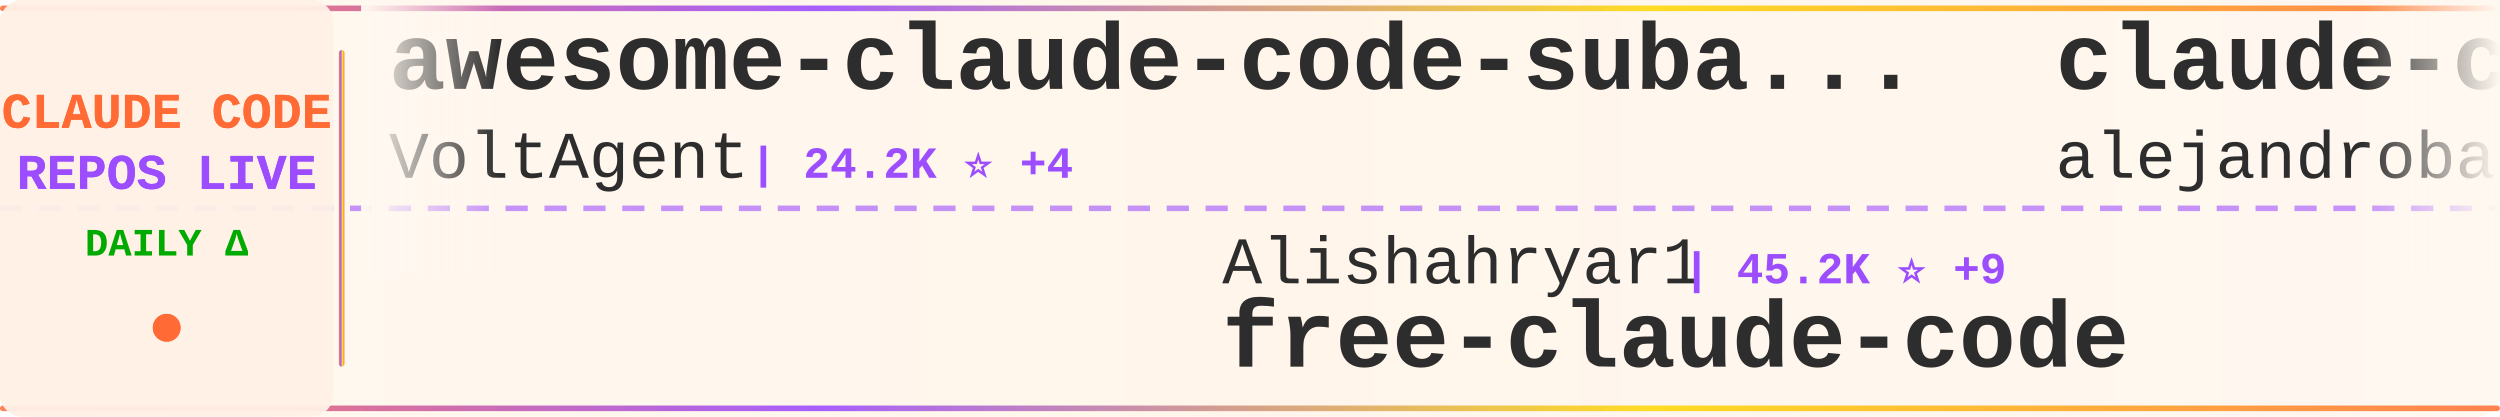
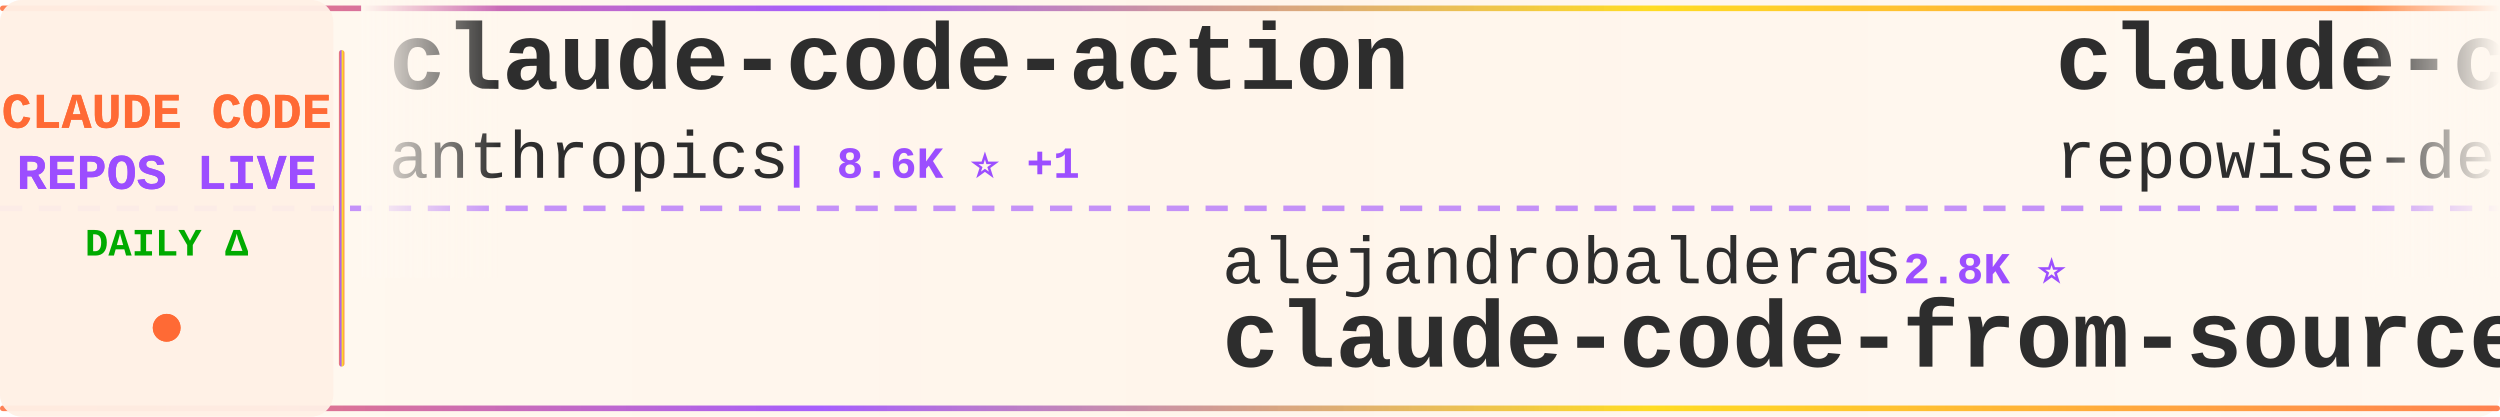
<svg xmlns="http://www.w3.org/2000/svg" width="900" height="150">
  <defs>
    <linearGradient id="tickerBg" x1="0%" y1="0%" x2="100%" y2="0%">
      <stop offset="0%" style="stop-color:#fff8f0;stop-opacity:0.98" />
      <stop offset="50%" style="stop-color:#fff5eb;stop-opacity:1" />
      <stop offset="100%" style="stop-color:#fff8f0;stop-opacity:0.98" />
    </linearGradient>
    <linearGradient id="borderGrad" x1="0%" y1="0%" x2="100%" y2="0%">
      <stop offset="0%" style="stop-color:#FF6B35;stop-opacity:0.85">
        <animate attributeName="stop-opacity" values="0.85;1;0.85" dur="2s" repeatCount="indefinite" />
      </stop>
      <stop offset="33%" style="stop-color:#9C4EFF;stop-opacity:0.9">
        <animate attributeName="stop-opacity" values="0.9;1;0.9" dur="2.2s" repeatCount="indefinite" />
      </stop>
      <stop offset="66%" style="stop-color:#FFD700;stop-opacity:0.85">
        <animate attributeName="stop-opacity" values="0.85;1;0.85" dur="1.8s" repeatCount="indefinite" />
      </stop>
      <stop offset="100%" style="stop-color:#FF6B35;stop-opacity:0.85">
        <animate attributeName="stop-opacity" values="0.85;1;0.85" dur="2s" repeatCount="indefinite" />
      </stop>
    </linearGradient>
    <filter id="textGlow">
      <feGaussianBlur stdDeviation="0.15" result="coloredBlur" />
      <feMerge>
        <feMergeNode in="coloredBlur" />
        <feMergeNode in="SourceGraphic" />
      </feMerge>
    </filter>
    <filter id="metricGlow">
      <feGaussianBlur stdDeviation="0.2" result="coloredBlur" />
      <feMerge>
        <feMergeNode in="coloredBlur" />
        <feMergeNode in="SourceGraphic" />
      </feMerge>
    </filter>
    <linearGradient id="leftFade" x1="0%" y1="0%" x2="100%" y2="0%">
      <stop offset="0%" style="stop-color:#fff8f0;stop-opacity:1" />
      <stop offset="100%" style="stop-color:#fff8f0;stop-opacity:0" />
    </linearGradient>
    <linearGradient id="rightFade" x1="0%" y1="0%" x2="100%" y2="0%">
      <stop offset="0%" style="stop-color:#fff8f0;stop-opacity:0" />
      <stop offset="100%" style="stop-color:#fff8f0;stop-opacity:1" />
    </linearGradient>
  </defs>
  <rect width="900" height="150" fill="url(#tickerBg)" rx="8" />
  <rect x="0" y="2" width="900" height="2" fill="url(#borderGrad)" rx="1" />
  <rect x="0" y="146" width="900" height="2" fill="url(#borderGrad)" rx="1" />
  <line x1="0" y1="75" x2="900" y2="75" stroke="#9C4EFF" stroke-width="2" stroke-dasharray="8 6" opacity="0.6" />
  <rect x="0" y="0" width="120" height="150" fill="#fff0e6" opacity="0.95" rx="8" />
  <text x="60" y="46" font-family="'Courier New', monospace" font-size="18" font-weight="bold" fill="#FF6B35" text-anchor="middle" filter="url(#textGlow)">
    CLAUDE CODE
  </text>
  <text x="60" y="68" font-family="'Courier New', monospace" font-size="18" font-weight="bold" fill="#9C4EFF" text-anchor="middle" filter="url(#textGlow)">
    REPOS LIVE
  </text>
  <text x="60" y="92" font-family="'Courier New', monospace" font-size="14" font-weight="bold" fill="#00aa00" text-anchor="middle">
    DAILY Δ
  </text>
  <circle cx="60" cy="118" r="5" fill="#FF6B35" filter="url(#metricGlow)">
    <animate attributeName="r" values="4;6;4" dur="1.5s" repeatCount="indefinite" />
    <animate attributeName="opacity" values="0.6;1;0.6" dur="1.5s" repeatCount="indefinite" />
  </circle>
  <rect x="122" y="18" width="2" height="114" fill="url(#borderGrad)" rx="1" />
  <clipPath id="tickerClip">
    <rect x="130" y="0" width="770" height="150" />
  </clipPath>
  <g clip-path="url(#tickerClip)">
    <g id="tickerItems">
      <animateTransform attributeName="transform" attributeType="XML" type="translate" from="0 0" to="-3000 0" dur="54s" repeatCount="indefinite" />
      <g transform="translate(0, 0)">
-         <text x="140" y="32" font-family="'Courier New', monospace" font-size="34" font-weight="bold" fill="#2d2d2d">awesome-claude-code-suba...</text>
-         <text x="140" y="64" font-family="'Courier New', monospace" font-size="24" font-weight="normal" fill="#2d2d2d" opacity="1.0">VoltAgent</text>
-         <text x="270" y="64" font-family="'Courier New', monospace" font-size="16" font-weight="bold" fill="#9C4EFF"> | 24.2K ⭐ +4</text>
+         <text x="140" y="32" font-family="'Courier New', monospace" font-size="34" font-weight="bold" fill="#2d2d2d">claude-code-action</text>
+         <text x="140" y="64" font-family="'Courier New', monospace" font-size="24" font-weight="normal" fill="#2d2d2d" opacity="1.0">anthropics</text>
+         <text x="282" y="64" font-family="'Courier New', monospace" font-size="16" font-weight="bold" fill="#9C4EFF"> | 8.6K ⭐ +1</text>
      </g>
      <g transform="translate(300, 0)">
-         <text x="140" y="102" font-family="'Courier New', monospace" font-size="24" font-weight="normal" fill="#2d2d2d" opacity="1.0">Alishahryar1</text>
-         <text x="306" y="102" font-family="'Courier New', monospace" font-size="16" font-weight="bold" fill="#9C4EFF"> | 45.2K ⭐ +9</text>
-         <text x="140" y="132" font-family="'Courier New', monospace" font-size="34" font-weight="bold" fill="#2d2d2d">free-claude-code</text>
+         <text x="140" y="102" font-family="'Courier New', monospace" font-size="24" font-weight="normal" fill="#2d2d2d" opacity="1.0">alejandrobalderas</text>
+         <text x="366" y="102" font-family="'Courier New', monospace" font-size="16" font-weight="bold" fill="#9C4EFF"> | 2.8K ⭐</text>
+         <text x="140" y="132" font-family="'Courier New', monospace" font-size="34" font-weight="bold" fill="#2d2d2d">claude-code-from-source</text>
      </g>
      <g transform="translate(600, 0)">
-         <text x="140" y="32" font-family="'Courier New', monospace" font-size="34" font-weight="bold" fill="#2d2d2d">claude-code-from-source</text>
-         <text x="140" y="64" font-family="'Courier New', monospace" font-size="24" font-weight="normal" fill="#2d2d2d" opacity="1.0">alejandrobalderas</text>
-         <text x="366" y="64" font-family="'Courier New', monospace" font-size="16" font-weight="bold" fill="#9C4EFF"> | 2.8K ⭐</text>
+         <text x="140" y="32" font-family="'Courier New', monospace" font-size="34" font-weight="bold" fill="#2d2d2d">claude-code-prompts</text>
+         <text x="140" y="64" font-family="'Courier New', monospace" font-size="24" font-weight="normal" fill="#2d2d2d" opacity="1.0">repowise-dev</text>
+         <text x="306" y="64" font-family="'Courier New', monospace" font-size="16" font-weight="bold" fill="#9C4EFF"> | 1.2K ⭐</text>
      </g>
      <g transform="translate(900, 0)">
-         <text x="140" y="102" font-family="'Courier New', monospace" font-size="24" font-weight="normal" fill="#2d2d2d" opacity="1.0">Piebald-AI</text>
-         <text x="282" y="102" font-family="'Courier New', monospace" font-size="16" font-weight="bold" fill="#9C4EFF"> | 12.2K ⭐ +2</text>
-         <text x="140" y="132" font-family="'Courier New', monospace" font-size="34" font-weight="bold" fill="#2d2d2d">claude-code-system-promp...</text>
+         <text x="140" y="102" font-family="'Courier New', monospace" font-size="24" font-weight="normal" fill="#2d2d2d" opacity="1.0">Yuyz0112</text>
+         <text x="258" y="102" font-family="'Courier New', monospace" font-size="16" font-weight="bold" fill="#9C4EFF"> | 2.4K ⭐</text>
+         <text x="140" y="132" font-family="'Courier New', monospace" font-size="34" font-weight="bold" fill="#2d2d2d">claude-code-reverse</text>
      </g>
      <g transform="translate(1200, 0)">
-         <text x="140" y="32" font-family="'Courier New', monospace" font-size="34" font-weight="bold" fill="#2d2d2d">Auto-claude-code-researc...</text>
-         <text x="140" y="64" font-family="'Courier New', monospace" font-size="24" font-weight="normal" fill="#2d2d2d" opacity="1.0">wanshuiyin</text>
-         <text x="282" y="64" font-family="'Courier New', monospace" font-size="16" font-weight="bold" fill="#9C4EFF"> | 14.5K ⭐ +8</text>
+         <text x="140" y="32" font-family="'Courier New', monospace" font-size="34" font-weight="bold" fill="#2d2d2d">ClaudeCodeAgents</text>
+         <text x="140" y="64" font-family="'Courier New', monospace" font-size="24" font-weight="normal" fill="#2d2d2d" opacity="1.0">darcyegb</text>
+         <text x="258" y="64" font-family="'Courier New', monospace" font-size="16" font-weight="bold" fill="#9C4EFF"> | 757 ⭐</text>
      </g>
      <g transform="translate(1500, 0)">
-         <text x="140" y="102" font-family="'Courier New', monospace" font-size="24" font-weight="normal" fill="#2d2d2d" opacity="1.0">Yeachan-Heo</text>
-         <text x="294" y="102" font-family="'Courier New', monospace" font-size="16" font-weight="bold" fill="#9C4EFF"> | 38.5K ⭐ +2</text>
-         <text x="140" y="132" font-family="'Courier New', monospace" font-size="34" font-weight="bold" fill="#2d2d2d">oh-my-claudecode</text>
+         <text x="140" y="102" font-family="'Courier New', monospace" font-size="24" font-weight="normal" fill="#2d2d2d" opacity="1.0">VoltAgent</text>
+         <text x="270" y="102" font-family="'Courier New', monospace" font-size="16" font-weight="bold" fill="#9C4EFF"> | 24.2K ⭐ +5</text>
+         <text x="140" y="132" font-family="'Courier New', monospace" font-size="34" font-weight="bold" fill="#2d2d2d">awesome-claude-code-suba...</text>
      </g>
      <g transform="translate(1800, 0)">
-         <text x="140" y="32" font-family="'Courier New', monospace" font-size="34" font-weight="bold" fill="#2d2d2d">claude-code-infrastructu...</text>
-         <text x="140" y="64" font-family="'Courier New', monospace" font-size="24" font-weight="normal" fill="#2d2d2d" opacity="1.0">diet103</text>
-         <text x="246" y="64" font-family="'Courier New', monospace" font-size="16" font-weight="bold" fill="#9C4EFF"> | 10.0K ⭐</text>
+         <text x="140" y="32" font-family="'Courier New', monospace" font-size="34" font-weight="bold" fill="#2d2d2d">awesome-claude-code-plug...</text>
+         <text x="140" y="64" font-family="'Courier New', monospace" font-size="24" font-weight="normal" fill="#2d2d2d" opacity="1.0">ccplugins</text>
+         <text x="270" y="64" font-family="'Courier New', monospace" font-size="16" font-weight="bold" fill="#9C4EFF"> | 902 ⭐ +902</text>
      </g>
      <g transform="translate(2100, 0)">
-         <text x="140" y="102" font-family="'Courier New', monospace" font-size="24" font-weight="normal" fill="#2d2d2d" opacity="1.0">pedrohcgs</text>
-         <text x="270" y="102" font-family="'Courier New', monospace" font-size="16" font-weight="bold" fill="#9C4EFF"> | 1.5K ⭐</text>
-         <text x="140" y="132" font-family="'Courier New', monospace" font-size="34" font-weight="bold" fill="#2d2d2d">claude-code-my-workflow</text>
+         <text x="140" y="102" font-family="'Courier New', monospace" font-size="24" font-weight="normal" fill="#2d2d2d" opacity="1.0">chauncygu</text>
+         <text x="270" y="102" font-family="'Courier New', monospace" font-size="16" font-weight="bold" fill="#9C4EFF"> | 2.8K ⭐ -1</text>
+         <text x="140" y="132" font-family="'Courier New', monospace" font-size="34" font-weight="bold" fill="#2d2d2d">collection-claude-code-s...</text>
      </g>
      <g transform="translate(2400, 0)">
-         <text x="140" y="32" font-family="'Courier New', monospace" font-size="34" font-weight="bold" fill="#2d2d2d">claude-code-telegram</text>
-         <text x="140" y="64" font-family="'Courier New', monospace" font-size="24" font-weight="normal" fill="#2d2d2d" opacity="1.0">RichardAtCT</text>
-         <text x="294" y="64" font-family="'Courier New', monospace" font-size="16" font-weight="bold" fill="#9C4EFF"> | 2.8K ⭐</text>
+         <text x="140" y="32" font-family="'Courier New', monospace" font-size="34" font-weight="bold" fill="#2d2d2d">awesome-claude-code</text>
+         <text x="140" y="64" font-family="'Courier New', monospace" font-size="24" font-weight="normal" fill="#2d2d2d" opacity="1.0">jqueryscript</text>
+         <text x="306" y="64" font-family="'Courier New', monospace" font-size="16" font-weight="bold" fill="#9C4EFF"> | 495 ⭐ +1</text>
      </g>
      <g transform="translate(2700, 0)">
-         <text x="140" y="102" font-family="'Courier New', monospace" font-size="24" font-weight="normal" fill="#2d2d2d" opacity="1.0">oboard</text>
-         <text x="234" y="102" font-family="'Courier New', monospace" font-size="16" font-weight="bold" fill="#9C4EFF"> | 3.3K ⭐ +1</text>
-         <text x="140" y="132" font-family="'Courier New', monospace" font-size="34" font-weight="bold" fill="#2d2d2d">claude-code-rev</text>
+         <text x="140" y="102" font-family="'Courier New', monospace" font-size="24" font-weight="normal" fill="#2d2d2d" opacity="1.0">Windy3f3f3f3f</text>
+         <text x="318" y="102" font-family="'Courier New', monospace" font-size="16" font-weight="bold" fill="#9C4EFF"> | 3.4K ⭐ +3</text>
+         <text x="140" y="132" font-family="'Courier New', monospace" font-size="34" font-weight="bold" fill="#2d2d2d">how-claude-code-works</text>
      </g>
      <g transform="translate(3000, 0)">
-         <text x="140" y="32" font-family="'Courier New', monospace" font-size="34" font-weight="bold" fill="#2d2d2d">awesome-claude-code-suba...</text>
-         <text x="140" y="64" font-family="'Courier New', monospace" font-size="24" font-weight="normal" fill="#2d2d2d" opacity="1.0">VoltAgent</text>
-         <text x="270" y="64" font-family="'Courier New', monospace" font-size="16" font-weight="bold" fill="#9C4EFF"> | 24.2K ⭐ +4</text>
+         <text x="140" y="32" font-family="'Courier New', monospace" font-size="34" font-weight="bold" fill="#2d2d2d">claude-code-action</text>
+         <text x="140" y="64" font-family="'Courier New', monospace" font-size="24" font-weight="normal" fill="#2d2d2d" opacity="1.0">anthropics</text>
+         <text x="282" y="64" font-family="'Courier New', monospace" font-size="16" font-weight="bold" fill="#9C4EFF"> | 8.6K ⭐ +1</text>
      </g>
      <g transform="translate(3300, 0)">
-         <text x="140" y="102" font-family="'Courier New', monospace" font-size="24" font-weight="normal" fill="#2d2d2d" opacity="1.0">Alishahryar1</text>
-         <text x="306" y="102" font-family="'Courier New', monospace" font-size="16" font-weight="bold" fill="#9C4EFF"> | 45.2K ⭐ +9</text>
-         <text x="140" y="132" font-family="'Courier New', monospace" font-size="34" font-weight="bold" fill="#2d2d2d">free-claude-code</text>
+         <text x="140" y="102" font-family="'Courier New', monospace" font-size="24" font-weight="normal" fill="#2d2d2d" opacity="1.0">alejandrobalderas</text>
+         <text x="366" y="102" font-family="'Courier New', monospace" font-size="16" font-weight="bold" fill="#9C4EFF"> | 2.8K ⭐</text>
+         <text x="140" y="132" font-family="'Courier New', monospace" font-size="34" font-weight="bold" fill="#2d2d2d">claude-code-from-source</text>
      </g>
      <g transform="translate(3600, 0)">
-         <text x="140" y="32" font-family="'Courier New', monospace" font-size="34" font-weight="bold" fill="#2d2d2d">claude-code-from-source</text>
-         <text x="140" y="64" font-family="'Courier New', monospace" font-size="24" font-weight="normal" fill="#2d2d2d" opacity="1.0">alejandrobalderas</text>
-         <text x="366" y="64" font-family="'Courier New', monospace" font-size="16" font-weight="bold" fill="#9C4EFF"> | 2.8K ⭐</text>
+         <text x="140" y="32" font-family="'Courier New', monospace" font-size="34" font-weight="bold" fill="#2d2d2d">claude-code-prompts</text>
+         <text x="140" y="64" font-family="'Courier New', monospace" font-size="24" font-weight="normal" fill="#2d2d2d" opacity="1.0">repowise-dev</text>
+         <text x="306" y="64" font-family="'Courier New', monospace" font-size="16" font-weight="bold" fill="#9C4EFF"> | 1.2K ⭐</text>
      </g>
      <g transform="translate(3900, 0)">
-         <text x="140" y="102" font-family="'Courier New', monospace" font-size="24" font-weight="normal" fill="#2d2d2d" opacity="1.0">Piebald-AI</text>
-         <text x="282" y="102" font-family="'Courier New', monospace" font-size="16" font-weight="bold" fill="#9C4EFF"> | 12.2K ⭐ +2</text>
-         <text x="140" y="132" font-family="'Courier New', monospace" font-size="34" font-weight="bold" fill="#2d2d2d">claude-code-system-promp...</text>
+         <text x="140" y="102" font-family="'Courier New', monospace" font-size="24" font-weight="normal" fill="#2d2d2d" opacity="1.0">Yuyz0112</text>
+         <text x="258" y="102" font-family="'Courier New', monospace" font-size="16" font-weight="bold" fill="#9C4EFF"> | 2.4K ⭐</text>
+         <text x="140" y="132" font-family="'Courier New', monospace" font-size="34" font-weight="bold" fill="#2d2d2d">claude-code-reverse</text>
      </g>
    </g>
  </g>
  <rect x="130" y="0" width="50" height="100" fill="url(#leftFade)" />
  <rect x="850" y="0" width="50" height="100" fill="url(#rightFade)" />
</svg>
